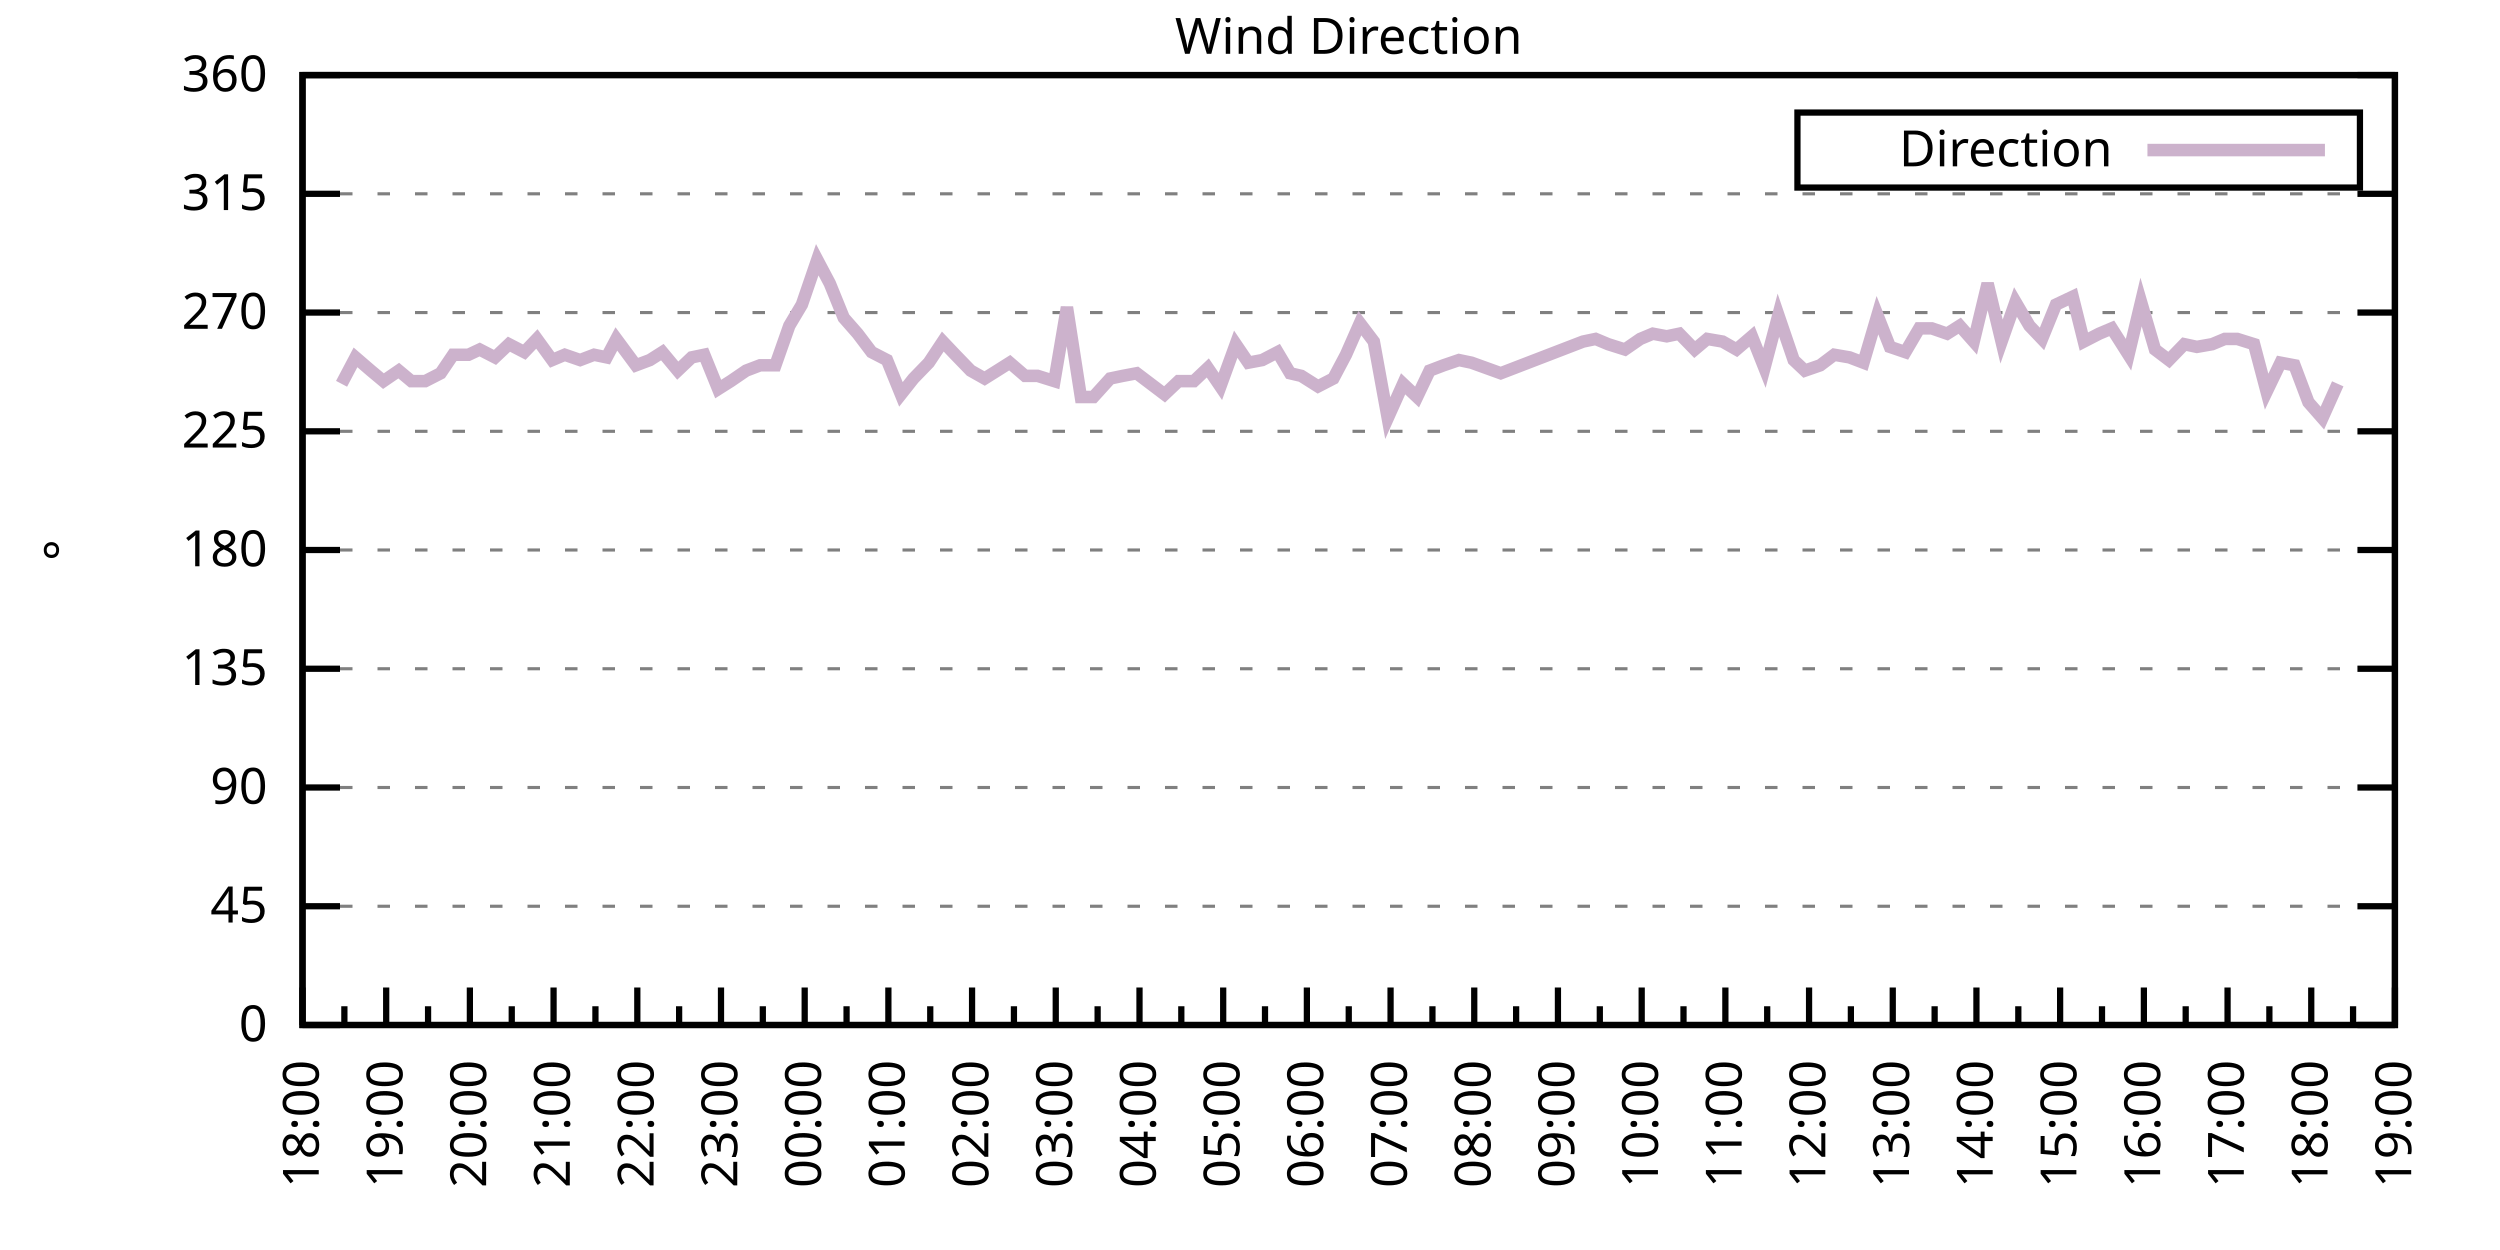
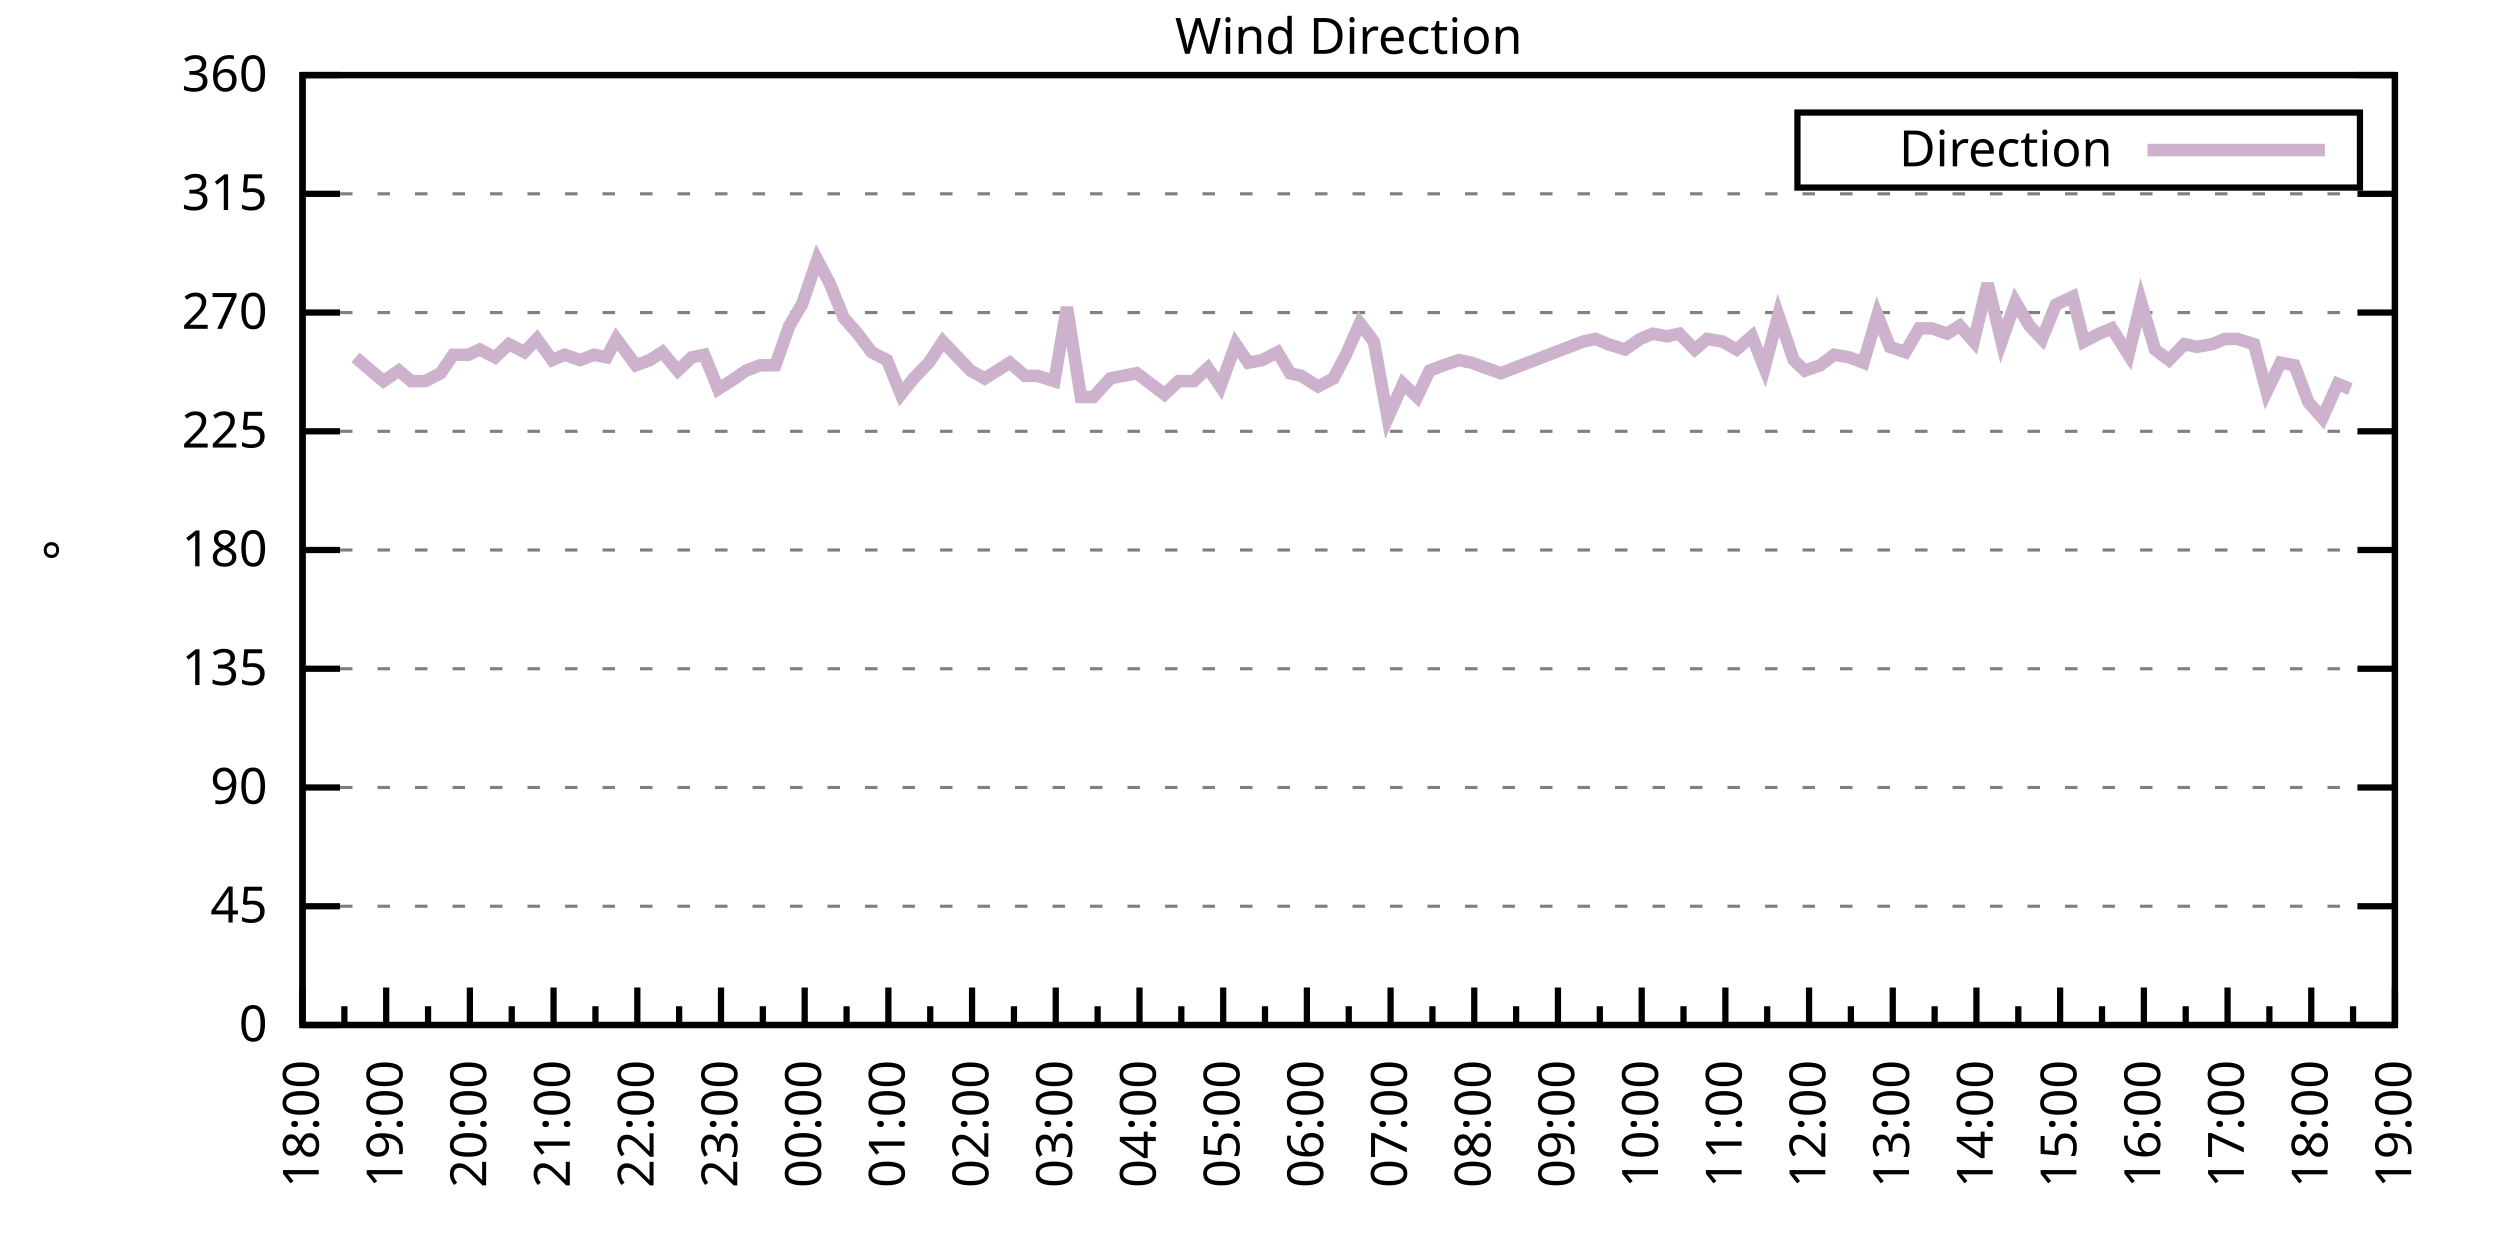
<svg xmlns="http://www.w3.org/2000/svg" xmlns:xlink="http://www.w3.org/1999/xlink" width="400" height="200" viewBox="0 0 400 200">
  <g id="gnuplot_canvas">
    <rect x="0" y="0" width="400" height="200" fill="none" />
    <defs>
      <circle id="gpDot" r="0.5" stroke-width="0.5" stroke="currentColor" />
      <path id="gpPt0" stroke-width="0.333" stroke="currentColor" d="M-1,0 h2 M0,-1 v2" />
      <path id="gpPt1" stroke-width="0.333" stroke="currentColor" d="M-1,-1 L1,1 M1,-1 L-1,1" />
      <path id="gpPt2" stroke-width="0.333" stroke="currentColor" d="M-1,0 L1,0 M0,-1 L0,1 M-1,-1 L1,1 M-1,1 L1,-1" />
      <rect id="gpPt3" stroke-width="0.333" stroke="currentColor" x="-1" y="-1" width="2" height="2" />
      <rect id="gpPt4" stroke-width="0.333" stroke="currentColor" fill="currentColor" x="-1" y="-1" width="2" height="2" />
      <circle id="gpPt5" stroke-width="0.333" stroke="currentColor" cx="0" cy="0" r="1" />
      <use xlink:href="#gpPt5" id="gpPt6" fill="currentColor" stroke="none" />
      <path id="gpPt7" stroke-width="0.333" stroke="currentColor" d="M0,-1.33 L-1.33,0.67 L1.33,0.67 z" />
      <use xlink:href="#gpPt7" id="gpPt8" fill="currentColor" stroke="none" />
      <use xlink:href="#gpPt7" id="gpPt9" stroke="currentColor" transform="rotate(180)" />
      <use xlink:href="#gpPt9" id="gpPt10" fill="currentColor" stroke="none" />
      <use xlink:href="#gpPt3" id="gpPt11" stroke="currentColor" transform="rotate(45)" />
      <use xlink:href="#gpPt11" id="gpPt12" fill="currentColor" stroke="none" />
      <path id="gpPt13" stroke-width="0.333" stroke="currentColor" d="M0,1.330 L1.265,0.411 L0.782,-1.067 L-0.782,-1.076 L-1.265,0.411 z" />
      <use xlink:href="#gpPt13" id="gpPt14" fill="currentColor" stroke="none" />
      <filter id="textbox" filterUnits="objectBoundingBox" x="0" y="0" height="1" width="1">
        <feFlood flood-color="white" flood-opacity="1" result="bgnd" />
        <feComposite in="SourceGraphic" in2="bgnd" operator="atop" />
      </filter>
      <filter id="greybox" filterUnits="objectBoundingBox" x="0" y="0" height="1" width="1">
        <feFlood flood-color="lightgrey" flood-opacity="1" result="grey" />
        <feComposite in="SourceGraphic" in2="grey" operator="atop" />
      </filter>
    </defs>
    <g fill="none" color="white" stroke="currentColor" stroke-width="1.00" stroke-linecap="butt" stroke-linejoin="miter">
</g>
    <g fill="none" color="black" stroke="currentColor" stroke-width="1.00" stroke-linecap="butt" stroke-linejoin="miter">
      <g stroke="none" shape-rendering="crispEdges">
        <polygon fill="rgb(255, 255, 255)" points="48.40,164.00 383.18,164.00 383.18,12.02 48.40,12.02 " />
      </g>
    </g>
    <g fill="none" color="black" stroke="currentColor" stroke-width="1.00" stroke-linecap="butt" stroke-linejoin="miter">
</g>
    <g fill="none" color="black" stroke="black" stroke-width="0.50" stroke-linecap="butt" stroke-linejoin="miter">
</g>
    <g fill="none" color="gray" stroke="currentColor" stroke-width="0.50" stroke-linecap="butt" stroke-linejoin="miter">
      <path stroke="gray" stroke-dasharray="2,4" class="gridline" d="M48.40,164.00 L383.19,164.00  " />
    </g>
    <g fill="none" color="gray" stroke="gray" stroke-width="1.00" stroke-linecap="butt" stroke-linejoin="miter">
</g>
    <g fill="none" color="black" stroke="currentColor" stroke-width="1.00" stroke-linecap="butt" stroke-linejoin="miter">
      <path stroke="black" d="M48.40,164.00 L54.40,164.00 M383.19,164.00 L377.19,164.00  " />
      <g transform="translate(42.80,166.60)" stroke="none" fill="black" font-family="Sans" font-size="8.00" text-anchor="end">
        <text>
          <tspan font-family="Sans"> 0</tspan>
        </text>
      </g>
    </g>
    <g fill="none" color="black" stroke="currentColor" stroke-width="1.00" stroke-linecap="butt" stroke-linejoin="miter">
</g>
    <g fill="none" color="black" stroke="black" stroke-width="0.50" stroke-linecap="butt" stroke-linejoin="miter">
</g>
    <g fill="none" color="gray" stroke="currentColor" stroke-width="0.50" stroke-linecap="butt" stroke-linejoin="miter">
      <path stroke="gray" stroke-dasharray="2,4" class="gridline" d="M48.40,145.00 L383.19,145.00  " />
    </g>
    <g fill="none" color="gray" stroke="gray" stroke-width="1.00" stroke-linecap="butt" stroke-linejoin="miter">
</g>
    <g fill="none" color="black" stroke="currentColor" stroke-width="1.00" stroke-linecap="butt" stroke-linejoin="miter">
      <path stroke="black" d="M48.40,145.00 L54.40,145.00 M383.19,145.00 L377.19,145.00  " />
      <g transform="translate(42.80,147.60)" stroke="none" fill="black" font-family="Sans" font-size="8.00" text-anchor="end">
        <text>
          <tspan font-family="Sans"> 45</tspan>
        </text>
      </g>
    </g>
    <g fill="none" color="black" stroke="currentColor" stroke-width="1.00" stroke-linecap="butt" stroke-linejoin="miter">
</g>
    <g fill="none" color="black" stroke="black" stroke-width="0.50" stroke-linecap="butt" stroke-linejoin="miter">
</g>
    <g fill="none" color="gray" stroke="currentColor" stroke-width="0.50" stroke-linecap="butt" stroke-linejoin="miter">
      <path stroke="gray" stroke-dasharray="2,4" class="gridline" d="M48.40,126.00 L383.19,126.00  " />
    </g>
    <g fill="none" color="gray" stroke="gray" stroke-width="1.00" stroke-linecap="butt" stroke-linejoin="miter">
</g>
    <g fill="none" color="black" stroke="currentColor" stroke-width="1.00" stroke-linecap="butt" stroke-linejoin="miter">
      <path stroke="black" d="M48.40,126.00 L54.40,126.00 M383.19,126.00 L377.19,126.00  " />
      <g transform="translate(42.80,128.60)" stroke="none" fill="black" font-family="Sans" font-size="8.00" text-anchor="end">
        <text>
          <tspan font-family="Sans"> 90</tspan>
        </text>
      </g>
    </g>
    <g fill="none" color="black" stroke="currentColor" stroke-width="1.00" stroke-linecap="butt" stroke-linejoin="miter">
</g>
    <g fill="none" color="black" stroke="black" stroke-width="0.50" stroke-linecap="butt" stroke-linejoin="miter">
</g>
    <g fill="none" color="gray" stroke="currentColor" stroke-width="0.50" stroke-linecap="butt" stroke-linejoin="miter">
      <path stroke="gray" stroke-dasharray="2,4" class="gridline" d="M48.40,107.00 L383.19,107.00  " />
    </g>
    <g fill="none" color="gray" stroke="gray" stroke-width="1.00" stroke-linecap="butt" stroke-linejoin="miter">
</g>
    <g fill="none" color="black" stroke="currentColor" stroke-width="1.00" stroke-linecap="butt" stroke-linejoin="miter">
      <path stroke="black" d="M48.40,107.00 L54.40,107.00 M383.19,107.00 L377.19,107.00  " />
      <g transform="translate(42.80,109.60)" stroke="none" fill="black" font-family="Sans" font-size="8.00" text-anchor="end">
        <text>
          <tspan font-family="Sans"> 135</tspan>
        </text>
      </g>
    </g>
    <g fill="none" color="black" stroke="currentColor" stroke-width="1.00" stroke-linecap="butt" stroke-linejoin="miter">
</g>
    <g fill="none" color="black" stroke="black" stroke-width="0.50" stroke-linecap="butt" stroke-linejoin="miter">
</g>
    <g fill="none" color="gray" stroke="currentColor" stroke-width="0.50" stroke-linecap="butt" stroke-linejoin="miter">
      <path stroke="gray" stroke-dasharray="2,4" class="gridline" d="M48.40,88.00 L383.19,88.00  " />
    </g>
    <g fill="none" color="gray" stroke="gray" stroke-width="1.00" stroke-linecap="butt" stroke-linejoin="miter">
</g>
    <g fill="none" color="black" stroke="currentColor" stroke-width="1.00" stroke-linecap="butt" stroke-linejoin="miter">
      <path stroke="black" d="M48.40,88.00 L54.40,88.00 M383.19,88.00 L377.19,88.00  " />
      <g transform="translate(42.80,90.60)" stroke="none" fill="black" font-family="Sans" font-size="8.00" text-anchor="end">
        <text>
          <tspan font-family="Sans"> 180</tspan>
        </text>
      </g>
    </g>
    <g fill="none" color="black" stroke="currentColor" stroke-width="1.00" stroke-linecap="butt" stroke-linejoin="miter">
</g>
    <g fill="none" color="black" stroke="black" stroke-width="0.50" stroke-linecap="butt" stroke-linejoin="miter">
</g>
    <g fill="none" color="gray" stroke="currentColor" stroke-width="0.50" stroke-linecap="butt" stroke-linejoin="miter">
      <path stroke="gray" stroke-dasharray="2,4" class="gridline" d="M48.40,69.01 L383.19,69.01  " />
    </g>
    <g fill="none" color="gray" stroke="gray" stroke-width="1.00" stroke-linecap="butt" stroke-linejoin="miter">
</g>
    <g fill="none" color="black" stroke="currentColor" stroke-width="1.00" stroke-linecap="butt" stroke-linejoin="miter">
      <path stroke="black" d="M48.40,69.01 L54.40,69.01 M383.19,69.01 L377.19,69.01  " />
      <g transform="translate(42.80,71.61)" stroke="none" fill="black" font-family="Sans" font-size="8.00" text-anchor="end">
        <text>
          <tspan font-family="Sans"> 225</tspan>
        </text>
      </g>
    </g>
    <g fill="none" color="black" stroke="currentColor" stroke-width="1.00" stroke-linecap="butt" stroke-linejoin="miter">
</g>
    <g fill="none" color="black" stroke="black" stroke-width="0.50" stroke-linecap="butt" stroke-linejoin="miter">
</g>
    <g fill="none" color="gray" stroke="currentColor" stroke-width="0.50" stroke-linecap="butt" stroke-linejoin="miter">
      <path stroke="gray" stroke-dasharray="2,4" class="gridline" d="M48.40,50.01 L383.19,50.01  " />
    </g>
    <g fill="none" color="gray" stroke="gray" stroke-width="1.00" stroke-linecap="butt" stroke-linejoin="miter">
</g>
    <g fill="none" color="black" stroke="currentColor" stroke-width="1.00" stroke-linecap="butt" stroke-linejoin="miter">
      <path stroke="black" d="M48.40,50.01 L54.40,50.01 M383.19,50.01 L377.19,50.01  " />
      <g transform="translate(42.80,52.61)" stroke="none" fill="black" font-family="Sans" font-size="8.00" text-anchor="end">
        <text>
          <tspan font-family="Sans"> 270</tspan>
        </text>
      </g>
    </g>
    <g fill="none" color="black" stroke="currentColor" stroke-width="1.00" stroke-linecap="butt" stroke-linejoin="miter">
</g>
    <g fill="none" color="black" stroke="black" stroke-width="0.50" stroke-linecap="butt" stroke-linejoin="miter">
</g>
    <g fill="none" color="gray" stroke="currentColor" stroke-width="0.50" stroke-linecap="butt" stroke-linejoin="miter">
      <path stroke="gray" stroke-dasharray="2,4" class="gridline" d="M48.40,31.01 L383.19,31.01  " />
    </g>
    <g fill="none" color="gray" stroke="gray" stroke-width="1.00" stroke-linecap="butt" stroke-linejoin="miter">
</g>
    <g fill="none" color="black" stroke="currentColor" stroke-width="1.00" stroke-linecap="butt" stroke-linejoin="miter">
      <path stroke="black" d="M48.40,31.01 L54.40,31.01 M383.19,31.01 L377.19,31.01  " />
      <g transform="translate(42.80,33.61)" stroke="none" fill="black" font-family="Sans" font-size="8.00" text-anchor="end">
        <text>
          <tspan font-family="Sans"> 315</tspan>
        </text>
      </g>
    </g>
    <g fill="none" color="black" stroke="currentColor" stroke-width="1.00" stroke-linecap="butt" stroke-linejoin="miter">
</g>
    <g fill="none" color="black" stroke="black" stroke-width="0.50" stroke-linecap="butt" stroke-linejoin="miter">
</g>
    <g fill="none" color="gray" stroke="currentColor" stroke-width="0.50" stroke-linecap="butt" stroke-linejoin="miter">
      <path stroke="gray" stroke-dasharray="2,4" class="gridline" d="M48.40,12.01 L383.19,12.01  " />
    </g>
    <g fill="none" color="gray" stroke="gray" stroke-width="1.00" stroke-linecap="butt" stroke-linejoin="miter">
</g>
    <g fill="none" color="black" stroke="currentColor" stroke-width="1.00" stroke-linecap="butt" stroke-linejoin="miter">
      <path stroke="black" d="M48.40,12.01 L54.40,12.01 M383.19,12.01 L377.19,12.01  " />
      <g transform="translate(42.80,14.61)" stroke="none" fill="black" font-family="Sans" font-size="8.00" text-anchor="end">
        <text>
          <tspan font-family="Sans"> 360</tspan>
        </text>
      </g>
    </g>
    <g fill="none" color="black" stroke="currentColor" stroke-width="1.00" stroke-linecap="butt" stroke-linejoin="miter">
      <path stroke="black" d="M48.40,164.00 L48.40,158.00  " />
      <g transform="translate(51.00,169.60) rotate(270)" stroke="none" fill="black" font-family="Sans" font-size="8.00" text-anchor="end">
        <text>
          <tspan font-family="Sans">18:00</tspan>
        </text>
      </g>
    </g>
    <g fill="none" color="black" stroke="currentColor" stroke-width="1.00" stroke-linecap="butt" stroke-linejoin="miter">
      <path stroke="black" d="M55.10,164.00 L55.10,161.00 M61.79,164.00 L61.79,158.00  " />
      <g transform="translate(64.39,169.60) rotate(270)" stroke="none" fill="black" font-family="Sans" font-size="8.00" text-anchor="end">
        <text>
          <tspan font-family="Sans">19:00</tspan>
        </text>
      </g>
    </g>
    <g fill="none" color="black" stroke="currentColor" stroke-width="1.00" stroke-linecap="butt" stroke-linejoin="miter">
      <path stroke="black" d="M68.49,164.00 L68.49,161.00 M75.18,164.00 L75.18,158.00  " />
      <g transform="translate(77.78,169.60) rotate(270)" stroke="none" fill="black" font-family="Sans" font-size="8.00" text-anchor="end">
        <text>
          <tspan font-family="Sans">20:00</tspan>
        </text>
      </g>
    </g>
    <g fill="none" color="black" stroke="currentColor" stroke-width="1.00" stroke-linecap="butt" stroke-linejoin="miter">
      <path stroke="black" d="M81.88,164.00 L81.88,161.00 M88.57,164.00 L88.57,158.00  " />
      <g transform="translate(91.17,169.60) rotate(270)" stroke="none" fill="black" font-family="Sans" font-size="8.00" text-anchor="end">
        <text>
          <tspan font-family="Sans">21:00</tspan>
        </text>
      </g>
    </g>
    <g fill="none" color="black" stroke="currentColor" stroke-width="1.00" stroke-linecap="butt" stroke-linejoin="miter">
      <path stroke="black" d="M95.27,164.00 L95.27,161.00 M101.97,164.00 L101.97,158.00  " />
      <g transform="translate(104.57,169.60) rotate(270)" stroke="none" fill="black" font-family="Sans" font-size="8.00" text-anchor="end">
        <text>
          <tspan font-family="Sans">22:00</tspan>
        </text>
      </g>
    </g>
    <g fill="none" color="black" stroke="currentColor" stroke-width="1.00" stroke-linecap="butt" stroke-linejoin="miter">
      <path stroke="black" d="M108.66,164.00 L108.66,161.00 M115.36,164.00 L115.36,158.00  " />
      <g transform="translate(117.96,169.60) rotate(270)" stroke="none" fill="black" font-family="Sans" font-size="8.00" text-anchor="end">
        <text>
          <tspan font-family="Sans">23:00</tspan>
        </text>
      </g>
    </g>
    <g fill="none" color="black" stroke="currentColor" stroke-width="1.00" stroke-linecap="butt" stroke-linejoin="miter">
      <path stroke="black" d="M122.05,164.00 L122.05,161.00 M128.75,164.00 L128.75,158.00  " />
      <g transform="translate(131.35,169.60) rotate(270)" stroke="none" fill="black" font-family="Sans" font-size="8.00" text-anchor="end">
        <text>
          <tspan font-family="Sans">00:00</tspan>
        </text>
      </g>
    </g>
    <g fill="none" color="black" stroke="currentColor" stroke-width="1.00" stroke-linecap="butt" stroke-linejoin="miter">
      <path stroke="black" d="M135.45,164.00 L135.45,161.00 M142.14,164.00 L142.14,158.00  " />
      <g transform="translate(144.74,169.60) rotate(270)" stroke="none" fill="black" font-family="Sans" font-size="8.00" text-anchor="end">
        <text>
          <tspan font-family="Sans">01:00</tspan>
        </text>
      </g>
    </g>
    <g fill="none" color="black" stroke="currentColor" stroke-width="1.00" stroke-linecap="butt" stroke-linejoin="miter">
      <path stroke="black" d="M148.84,164.00 L148.84,161.00 M155.53,164.00 L155.53,158.00  " />
      <g transform="translate(158.13,169.60) rotate(270)" stroke="none" fill="black" font-family="Sans" font-size="8.00" text-anchor="end">
        <text>
          <tspan font-family="Sans">02:00</tspan>
        </text>
      </g>
    </g>
    <g fill="none" color="black" stroke="currentColor" stroke-width="1.00" stroke-linecap="butt" stroke-linejoin="miter">
      <path stroke="black" d="M162.23,164.00 L162.23,161.00 M168.92,164.00 L168.92,158.00  " />
      <g transform="translate(171.52,169.60) rotate(270)" stroke="none" fill="black" font-family="Sans" font-size="8.00" text-anchor="end">
        <text>
          <tspan font-family="Sans">03:00</tspan>
        </text>
      </g>
    </g>
    <g fill="none" color="black" stroke="currentColor" stroke-width="1.00" stroke-linecap="butt" stroke-linejoin="miter">
      <path stroke="black" d="M175.62,164.00 L175.62,161.00 M182.32,164.00 L182.32,158.00  " />
      <g transform="translate(184.92,169.60) rotate(270)" stroke="none" fill="black" font-family="Sans" font-size="8.00" text-anchor="end">
        <text>
          <tspan font-family="Sans">04:00</tspan>
        </text>
      </g>
    </g>
    <g fill="none" color="black" stroke="currentColor" stroke-width="1.00" stroke-linecap="butt" stroke-linejoin="miter">
      <path stroke="black" d="M189.01,164.00 L189.01,161.00 M195.71,164.00 L195.71,158.00  " />
      <g transform="translate(198.31,169.60) rotate(270)" stroke="none" fill="black" font-family="Sans" font-size="8.00" text-anchor="end">
        <text>
          <tspan font-family="Sans">05:00</tspan>
        </text>
      </g>
    </g>
    <g fill="none" color="black" stroke="currentColor" stroke-width="1.00" stroke-linecap="butt" stroke-linejoin="miter">
      <path stroke="black" d="M202.40,164.00 L202.40,161.00 M209.10,164.00 L209.10,158.00  " />
      <g transform="translate(211.70,169.60) rotate(270)" stroke="none" fill="black" font-family="Sans" font-size="8.00" text-anchor="end">
        <text>
          <tspan font-family="Sans">06:00</tspan>
        </text>
      </g>
    </g>
    <g fill="none" color="black" stroke="currentColor" stroke-width="1.00" stroke-linecap="butt" stroke-linejoin="miter">
      <path stroke="black" d="M215.80,164.00 L215.80,161.00 M222.49,164.00 L222.49,158.00  " />
      <g transform="translate(225.09,169.60) rotate(270)" stroke="none" fill="black" font-family="Sans" font-size="8.00" text-anchor="end">
        <text>
          <tspan font-family="Sans">07:00</tspan>
        </text>
      </g>
    </g>
    <g fill="none" color="black" stroke="currentColor" stroke-width="1.00" stroke-linecap="butt" stroke-linejoin="miter">
      <path stroke="black" d="M229.19,164.00 L229.19,161.00 M235.88,164.00 L235.88,158.00  " />
      <g transform="translate(238.48,169.60) rotate(270)" stroke="none" fill="black" font-family="Sans" font-size="8.00" text-anchor="end">
        <text>
          <tspan font-family="Sans">08:00</tspan>
        </text>
      </g>
    </g>
    <g fill="none" color="black" stroke="currentColor" stroke-width="1.00" stroke-linecap="butt" stroke-linejoin="miter">
      <path stroke="black" d="M242.58,164.00 L242.58,161.00 M249.27,164.00 L249.27,158.00  " />
      <g transform="translate(251.87,169.60) rotate(270)" stroke="none" fill="black" font-family="Sans" font-size="8.00" text-anchor="end">
        <text>
          <tspan font-family="Sans">09:00</tspan>
        </text>
      </g>
    </g>
    <g fill="none" color="black" stroke="currentColor" stroke-width="1.00" stroke-linecap="butt" stroke-linejoin="miter">
      <path stroke="black" d="M255.97,164.00 L255.97,161.00 M262.67,164.00 L262.67,158.00  " />
      <g transform="translate(265.27,169.60) rotate(270)" stroke="none" fill="black" font-family="Sans" font-size="8.00" text-anchor="end">
        <text>
          <tspan font-family="Sans">10:00</tspan>
        </text>
      </g>
    </g>
    <g fill="none" color="black" stroke="currentColor" stroke-width="1.00" stroke-linecap="butt" stroke-linejoin="miter">
      <path stroke="black" d="M269.36,164.00 L269.36,161.00 M276.06,164.00 L276.06,158.00  " />
      <g transform="translate(278.66,169.60) rotate(270)" stroke="none" fill="black" font-family="Sans" font-size="8.00" text-anchor="end">
        <text>
          <tspan font-family="Sans">11:00</tspan>
        </text>
      </g>
    </g>
    <g fill="none" color="black" stroke="currentColor" stroke-width="1.00" stroke-linecap="butt" stroke-linejoin="miter">
      <path stroke="black" d="M282.75,164.00 L282.75,161.00 M289.45,164.00 L289.45,158.00  " />
      <g transform="translate(292.05,169.60) rotate(270)" stroke="none" fill="black" font-family="Sans" font-size="8.00" text-anchor="end">
        <text>
          <tspan font-family="Sans">12:00</tspan>
        </text>
      </g>
    </g>
    <g fill="none" color="black" stroke="currentColor" stroke-width="1.00" stroke-linecap="butt" stroke-linejoin="miter">
      <path stroke="black" d="M296.14,164.00 L296.14,161.00 M302.84,164.00 L302.84,158.00  " />
      <g transform="translate(305.44,169.60) rotate(270)" stroke="none" fill="black" font-family="Sans" font-size="8.00" text-anchor="end">
        <text>
          <tspan font-family="Sans">13:00</tspan>
        </text>
      </g>
    </g>
    <g fill="none" color="black" stroke="currentColor" stroke-width="1.00" stroke-linecap="butt" stroke-linejoin="miter">
      <path stroke="black" d="M309.54,164.00 L309.54,161.00 M316.23,164.00 L316.23,158.00  " />
      <g transform="translate(318.83,169.60) rotate(270)" stroke="none" fill="black" font-family="Sans" font-size="8.00" text-anchor="end">
        <text>
          <tspan font-family="Sans">14:00</tspan>
        </text>
      </g>
    </g>
    <g fill="none" color="black" stroke="currentColor" stroke-width="1.00" stroke-linecap="butt" stroke-linejoin="miter">
      <path stroke="black" d="M322.93,164.00 L322.93,161.00 M329.62,164.00 L329.62,158.00  " />
      <g transform="translate(332.22,169.60) rotate(270)" stroke="none" fill="black" font-family="Sans" font-size="8.00" text-anchor="end">
        <text>
          <tspan font-family="Sans">15:00</tspan>
        </text>
      </g>
    </g>
    <g fill="none" color="black" stroke="currentColor" stroke-width="1.00" stroke-linecap="butt" stroke-linejoin="miter">
      <path stroke="black" d="M336.32,164.00 L336.32,161.00 M343.02,164.00 L343.02,158.00  " />
      <g transform="translate(345.62,169.60) rotate(270)" stroke="none" fill="black" font-family="Sans" font-size="8.00" text-anchor="end">
        <text>
          <tspan font-family="Sans">16:00</tspan>
        </text>
      </g>
    </g>
    <g fill="none" color="black" stroke="currentColor" stroke-width="1.00" stroke-linecap="butt" stroke-linejoin="miter">
      <path stroke="black" d="M349.71,164.00 L349.71,161.00 M356.41,164.00 L356.41,158.00  " />
      <g transform="translate(359.01,169.60) rotate(270)" stroke="none" fill="black" font-family="Sans" font-size="8.00" text-anchor="end">
        <text>
          <tspan font-family="Sans">17:00</tspan>
        </text>
      </g>
    </g>
    <g fill="none" color="black" stroke="currentColor" stroke-width="1.00" stroke-linecap="butt" stroke-linejoin="miter">
      <path stroke="black" d="M363.10,164.00 L363.10,161.00 M369.80,164.00 L369.80,158.00  " />
      <g transform="translate(372.40,169.60) rotate(270)" stroke="none" fill="black" font-family="Sans" font-size="8.00" text-anchor="end">
        <text>
          <tspan font-family="Sans">18:00</tspan>
        </text>
      </g>
    </g>
    <g fill="none" color="black" stroke="currentColor" stroke-width="1.00" stroke-linecap="butt" stroke-linejoin="miter">
      <path stroke="black" d="M376.49,164.00 L376.49,161.00 M383.19,164.00 L383.19,158.00  " />
      <g transform="translate(385.79,169.60) rotate(270)" stroke="none" fill="black" font-family="Sans" font-size="8.00" text-anchor="end">
        <text>
          <tspan font-family="Sans">19:00</tspan>
        </text>
      </g>
    </g>
    <g fill="none" color="black" stroke="currentColor" stroke-width="1.00" stroke-linecap="butt" stroke-linejoin="miter">
</g>
    <g fill="none" color="black" stroke="currentColor" stroke-width="1.00" stroke-linecap="butt" stroke-linejoin="miter">
      <path stroke="black" d="M48.40,12.01 L48.40,164.00 L383.19,164.00 L383.19,12.01 L48.40,12.01 Z  " />
    </g>
    <g fill="none" color="black" stroke="currentColor" stroke-width="1.00" stroke-linecap="butt" stroke-linejoin="miter">
      <g transform="translate(12.80,88.01) rotate(270)" stroke="none" fill="black" font-family="Sans" font-size="8.00" text-anchor="middle">
        <text>
          <tspan font-family="Sans">°</tspan>
        </text>
      </g>
    </g>
    <g fill="none" color="black" stroke="currentColor" stroke-width="1.00" stroke-linecap="butt" stroke-linejoin="miter">
</g>
    <g fill="none" color="black" stroke="currentColor" stroke-width="1.00" stroke-linecap="butt" stroke-linejoin="miter">
      <path stroke="black" d="M287.59,30.01 L287.59,18.01 L377.59,18.01 L377.59,30.01 L287.59,30.01 Z  " />
    </g>
    <g id="Wind_direction_plot_1">
      <g fill="none" color="white" stroke="black" stroke-width="2.00" stroke-linecap="butt" stroke-linejoin="miter">
</g>
      <g fill="none" color="black" stroke="currentColor" stroke-width="2.00" stroke-linecap="butt" stroke-linejoin="miter">
        <g transform="translate(337.99,26.61)" stroke="none" fill="black" font-family="Sans" font-size="8.00" text-anchor="end">
          <text>
            <tspan font-family="Sans">Direction</tspan>
          </text>
        </g>
      </g>
      <g fill="none" color="black" stroke="currentColor" stroke-width="2.00" stroke-linecap="butt" stroke-linejoin="miter">
-         <path stroke="rgb(204, 178, 204)" d="M343.59,24.01 L371.99,24.01 M54.65,61.41 L56.88,57.18 L59.34,59.30 L61.35,60.98 L63.80,59.30 L65.81,60.98   L68.04,60.98 L70.50,59.72 L72.50,56.76 L74.96,56.76 L76.75,55.92 L79.20,57.18 L81.43,55.07 L83.89,56.34   L85.90,54.23 L88.35,57.61 L90.36,56.76 L92.82,57.61 L95.05,56.76 L97.06,57.18 L98.62,54.23 L101.74,58.45   L103.98,57.61 L105.98,56.34 L108.44,59.30 L110.67,57.18 L112.68,56.76 L114.91,62.25 L116.92,60.98 L119.38,59.30   L121.61,58.45 L124.06,58.45 L126.29,52.12 L128.30,48.74 L130.76,41.56 L132.77,45.36 L135.00,50.85 L137.23,53.39   L139.46,56.34 L141.92,57.61 L144.15,63.10 L146.16,60.56 L148.61,58.03 L150.85,54.65 L152.85,56.76 L155.31,59.30   L157.54,60.56 L159.55,59.30 L161.56,58.03 L164.01,60.14 L166.02,60.14 L168.70,60.98 L170.71,49.16 L172.94,63.52   L174.95,63.52 L177.63,60.56 L179.64,60.14 L181.87,59.72 L184.10,61.41 L186.33,63.10 L188.57,60.98 L191.02,60.98   L193.25,58.87 L195.26,61.83 L197.72,55.07 L199.73,58.03 L201.96,57.61 L204.41,56.34 L206.42,59.72 L208.21,60.14   L210.88,61.83 L213.34,60.56 L215.35,56.76 L217.58,51.70 L219.81,54.65 L222.04,66.90 L224.50,61.41 L226.73,63.52   L228.74,59.30 L230.97,58.45 L233.43,57.61 L235.44,58.03 L240.12,59.72 L253.29,54.65 L255.30,54.23 L257.31,55.07   L259.99,55.92 L262.44,54.23 L264.45,53.39 L266.68,53.81 L268.69,53.39 L271.15,55.92 L273.16,54.23 L275.61,54.65   L277.84,55.92 L280.30,53.81 L282.31,58.87 L284.54,50.43 L286.99,57.61 L288.78,59.30 L291.23,58.45 L293.47,56.76   L295.92,57.18 L298.15,58.03 L300.39,50.43 L302.39,55.50 L304.85,56.34 L307.08,52.54 L309.09,52.54 L311.54,53.39   L313.55,52.12 L315.79,54.65 L318.02,45.36 L320.25,54.65 L322.48,48.32 L324.71,52.12 L326.72,54.23 L328.95,48.74   L331.63,47.47 L333.42,54.65 L335.87,53.39 L337.88,52.54 L340.56,56.76 L342.57,48.32 L344.80,55.92 L347.03,57.61   L349.49,55.07 L351.50,55.50 L353.95,55.07 L355.96,54.23 L357.97,54.23 L360.65,55.07 L362.66,62.67 L364.89,58.03   L367.12,58.45 L369.35,64.36 L371.58,66.90 L374.04,61.41  " />
+         <path stroke="rgb(204, 178, 204)" d="M343.59,24.01 L371.99,24.01 M56.88,57.18 L59.34,59.30 L61.35,60.98 L63.80,59.30 L65.81,60.98 L68.04,60.98   L70.50,59.72 L72.50,56.76 L74.96,56.76 L76.75,55.92 L79.20,57.18 L81.43,55.07 L83.89,56.34 L85.90,54.23   L88.35,57.61 L90.36,56.76 L92.82,57.61 L95.05,56.76 L97.06,57.18 L98.62,54.23 L101.74,58.45 L103.98,57.61   L105.98,56.34 L108.44,59.30 L110.67,57.18 L112.68,56.76 L114.91,62.25 L116.92,60.98 L119.38,59.30 L121.61,58.45   L124.06,58.45 L126.29,52.12 L128.30,48.74 L130.76,41.56 L132.77,45.36 L135.00,50.85 L137.23,53.39 L139.46,56.34   L141.92,57.61 L144.15,63.10 L146.16,60.56 L148.61,58.03 L150.85,54.65 L152.85,56.76 L155.31,59.30 L157.54,60.56   L159.55,59.30 L161.56,58.03 L164.01,60.14 L166.02,60.14 L168.70,60.98 L170.71,49.16 L172.94,63.52 L174.95,63.52   L177.63,60.56 L179.64,60.14 L181.87,59.72 L184.10,61.41 L186.33,63.10 L188.57,60.98 L191.02,60.98 L193.25,58.87   L195.26,61.83 L197.72,55.07 L199.73,58.03 L201.96,57.61 L204.41,56.34 L206.42,59.72 L208.21,60.14 L210.88,61.83   L213.34,60.56 L215.35,56.76 L217.58,51.70 L219.81,54.65 L222.04,66.90 L224.50,61.41 L226.73,63.52 L228.74,59.30   L230.97,58.45 L233.43,57.61 L235.44,58.03 L240.12,59.72 L253.29,54.65 L255.30,54.23 L257.31,55.07 L259.99,55.92   L262.44,54.23 L264.45,53.39 L266.68,53.81 L268.69,53.39 L271.15,55.92 L273.16,54.23 L275.61,54.65 L277.84,55.92   L280.30,53.81 L282.31,58.87 L284.54,50.43 L286.99,57.61 L288.78,59.30 L291.23,58.45 L293.47,56.76 L295.92,57.18   L298.15,58.03 L300.39,50.43 L302.39,55.50 L304.85,56.34 L307.08,52.54 L309.09,52.54 L311.54,53.39 L313.55,52.12   L315.79,54.65 L318.02,45.36 L320.25,54.65 L322.48,48.32 L324.71,52.12 L326.72,54.23 L328.95,48.74 L331.63,47.47   L333.42,54.65 L335.87,53.39 L337.88,52.54 L340.56,56.76 L342.57,48.32 L344.80,55.92 L347.03,57.61 L349.49,55.07   L351.50,55.50 L353.95,55.07 L355.96,54.23 L357.97,54.23 L360.65,55.07 L362.66,62.67 L364.89,58.03 L367.12,58.45   L369.35,64.36 L371.58,66.90 L374.04,61.41 L376.05,62.25  " />
      </g>
    </g>
    <g fill="none" color="black" stroke="currentColor" stroke-width="2.00" stroke-linecap="butt" stroke-linejoin="miter">
</g>
    <g fill="none" color="black" stroke="black" stroke-width="1.00" stroke-linecap="butt" stroke-linejoin="miter">
</g>
    <g fill="none" color="black" stroke="currentColor" stroke-width="1.00" stroke-linecap="butt" stroke-linejoin="miter">
      <path stroke="black" d="M48.40,12.01 L48.40,164.00 L383.19,164.00 L383.19,12.01 L48.40,12.01 Z  " />
    </g>
    <g fill="none" color="black" stroke="currentColor" stroke-width="1.00" stroke-linecap="butt" stroke-linejoin="miter">
      <g transform="translate(215.79,8.61)" stroke="none" fill="black" font-family="Sans" font-size="8.00" text-anchor="middle">
        <text>
          <tspan font-family="Sans">Wind Direction</tspan>
        </text>
      </g>
    </g>
    <g fill="none" color="black" stroke="currentColor" stroke-width="1.00" stroke-linecap="butt" stroke-linejoin="miter">
</g>
  </g>
</svg>
